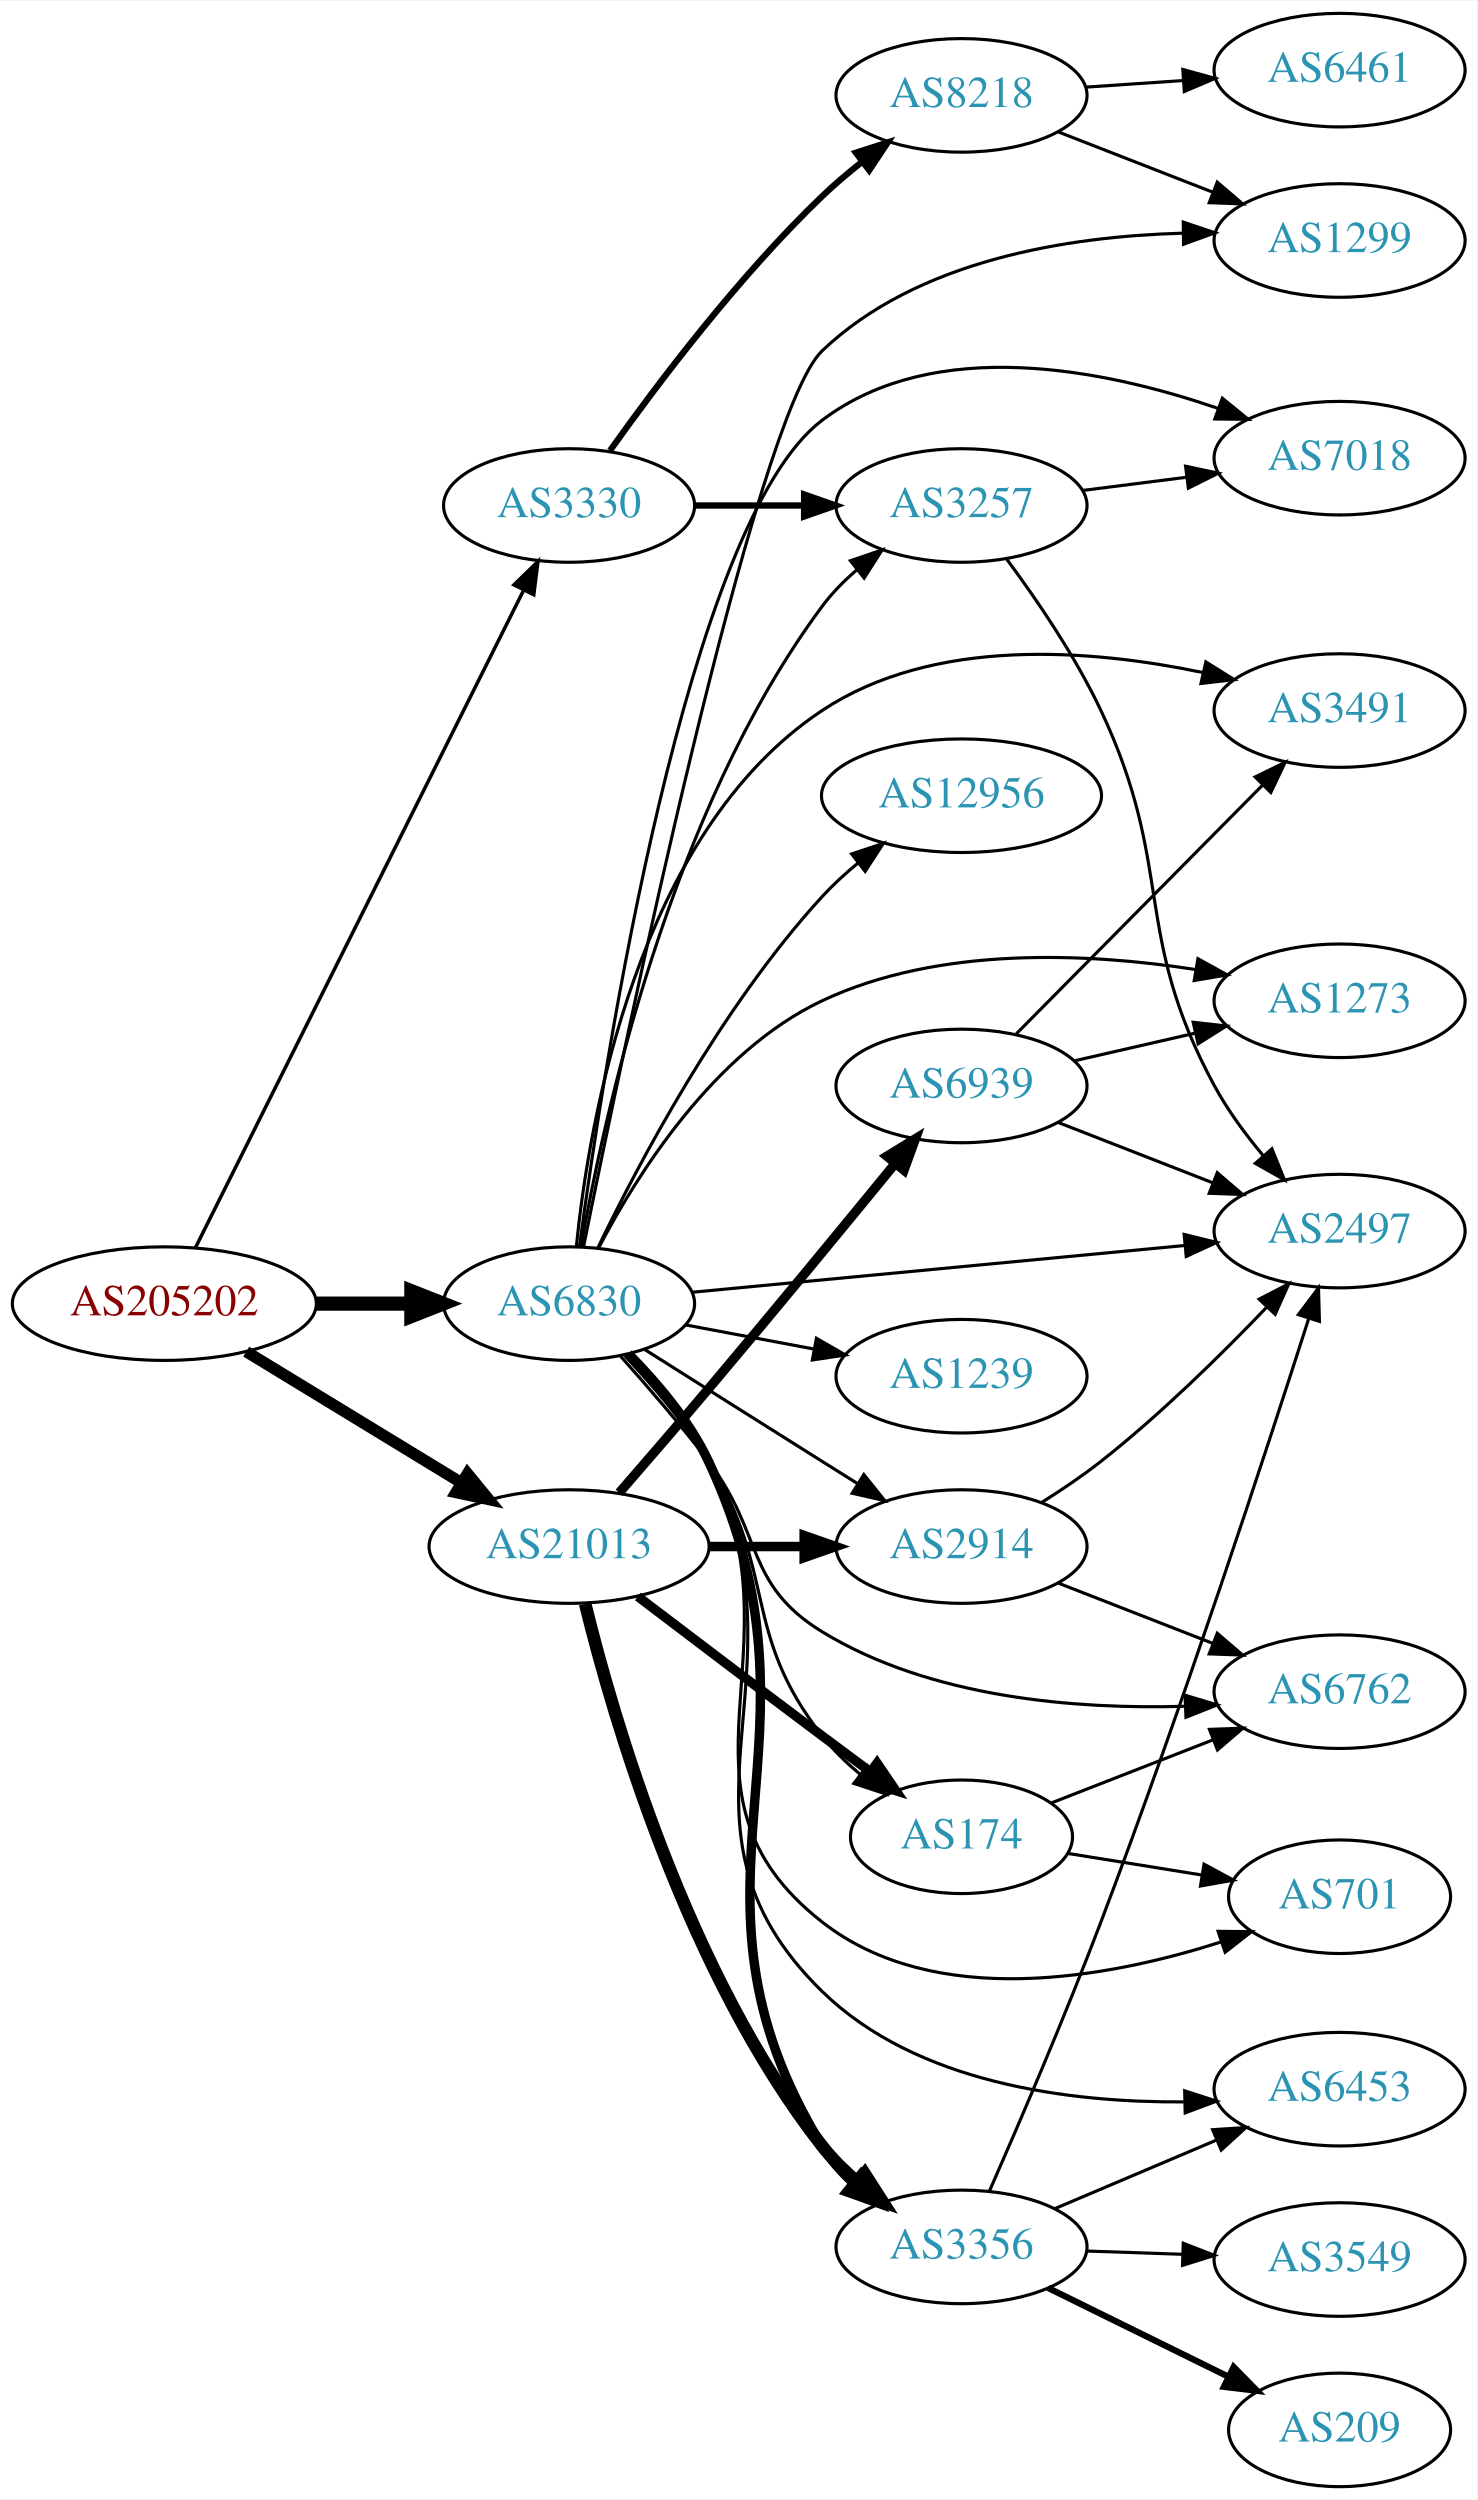
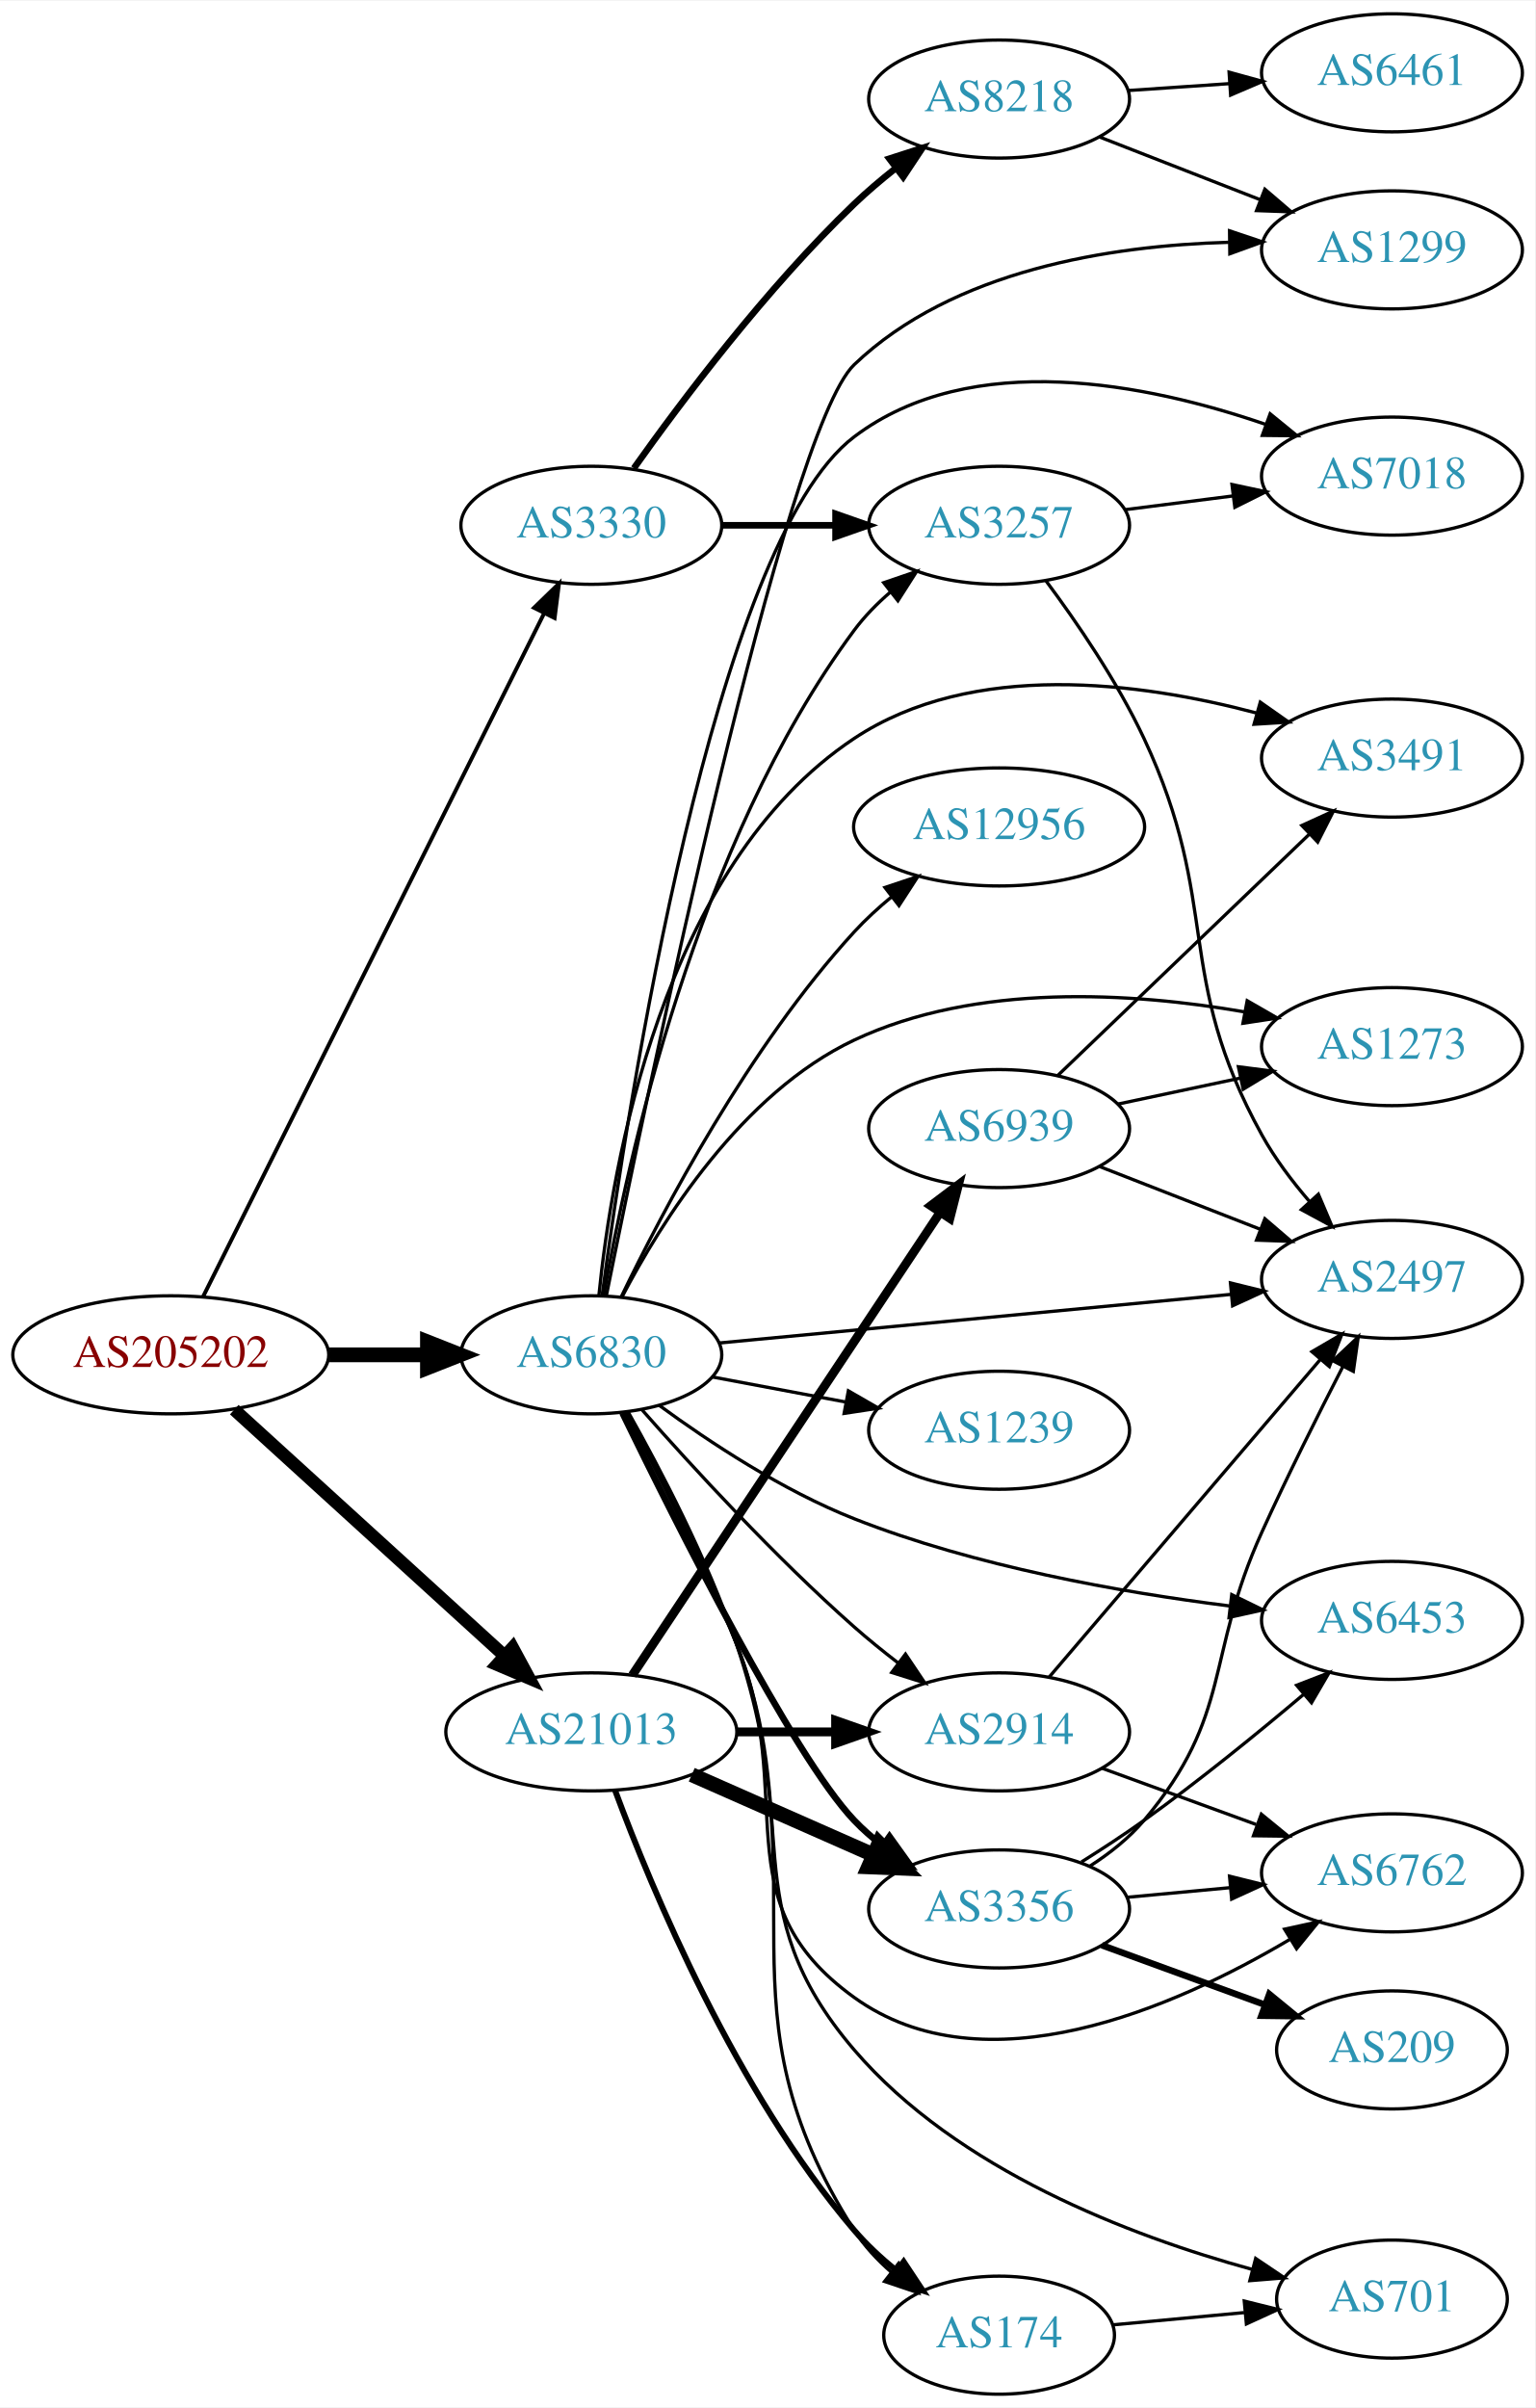
- <svg xmlns="http://www.w3.org/2000/svg" xmlns:xlink="http://www.w3.org/1999/xlink" width="468pt" height="792pt" viewBox="0.00 0.00 468.27 792.00">
-   <g id="graph0" class="graph" transform="scale(1 1) rotate(0) translate(4 788)">
-     <polygon fill="white" stroke="none" points="-4,4 -4,-788 464.269,-788 464.269,4 -4,4" />
+ <svg xmlns="http://www.w3.org/2000/svg" xmlns:xlink="http://www.w3.org/1999/xlink" width="468pt" height="734pt" viewBox="0.00 0.00 468.27 734.00">
+   <g id="graph0" class="graph" transform="scale(1 1) rotate(0) translate(4 730)">
+     <polygon fill="white" stroke="none" points="-4,4 -4,-730 464.269,-730 464.269,4 -4,4" />
    <g id="node1" class="node">
      <g id="a_node1">
        <a xlink:href="/asn/205202" xlink:title="AS205202 ~ Catalysts GmbH [AT]">
-           <ellipse fill="#ffffff" stroke="black" cx="48.096" cy="-375" rx="48.192" ry="18" />
-           <text text-anchor="middle" x="48.096" y="-371.3" font-family="Times,serif" font-size="14.00" fill="#880000">AS205202</text>
+           <ellipse fill="#ffffff" stroke="black" cx="48.096" cy="-317" rx="48.192" ry="18" />
+           <text text-anchor="middle" x="48.096" y="-313.3" font-family="Times,serif" font-size="14.00" fill="#880000">AS205202</text>
        </a>
      </g>
    </g>
    <g id="node2" class="node">
      <g id="a_node2">
        <a xlink:href="/asn/3330" xlink:title="AS3330 ~ Vienna, Austria [AT]">
-           <ellipse fill="#ffffff" stroke="black" cx="176.388" cy="-628" rx="39.794" ry="18" />
-           <text text-anchor="middle" x="176.388" y="-624.3" font-family="Times,serif" font-size="14.00" fill="#2c94b3">AS3330</text>
+           <ellipse fill="#ffffff" stroke="black" cx="176.388" cy="-570" rx="39.794" ry="18" />
+           <text text-anchor="middle" x="176.388" y="-566.3" font-family="Times,serif" font-size="14.00" fill="#2c94b3">AS3330</text>
        </a>
      </g>
    </g>
    <g id="edge1" class="edge">
-       <path fill="none" stroke="black" stroke-width="1.125" d="M57.976,-392.79C79.761,-436.431 135.953,-549.002 161.895,-600.971" />
-       <polygon fill="black" stroke="black" stroke-width="1.125" points="158.919,-602.845 166.517,-610.229 165.182,-599.719 158.919,-602.845" />
+       <path fill="none" stroke="black" stroke-width="1.2" d="M57.976,-334.79C79.761,-378.431 135.953,-491.002 161.895,-542.971" />
+       <polygon fill="black" stroke="black" stroke-width="1.2" points="158.919,-544.845 166.517,-552.229 165.182,-541.719 158.919,-544.845" />
    </g>
    <g id="node3" class="node">
      <g id="a_node3">
        <a xlink:href="/asn/6830" xlink:title="AS6830 ~ LGI-UPC [AT]">
-           <ellipse fill="#ffffff" stroke="black" cx="176.388" cy="-375" rx="39.794" ry="18" />
-           <text text-anchor="middle" x="176.388" y="-371.3" font-family="Times,serif" font-size="14.00" fill="#2c94b3">AS6830</text>
+           <ellipse fill="#ffffff" stroke="black" cx="176.388" cy="-317" rx="39.794" ry="18" />
+           <text text-anchor="middle" x="176.388" y="-313.3" font-family="Times,serif" font-size="14.00" fill="#2c94b3">AS6830</text>
        </a>
      </g>
    </g>
    <g id="edge2" class="edge">
-       <path fill="none" stroke="black" stroke-width="4.5" d="M96.481,-375C106.248,-375 116.551,-375 126.373,-375" />
-       <polygon fill="black" stroke="black" stroke-width="4.5" points="126.393,-378.938 136.393,-375 126.393,-371.063 126.393,-378.938" />
+       <path fill="none" stroke="black" stroke-width="4.5" d="M96.481,-317C106.248,-317 116.551,-317 126.373,-317" />
+       <polygon fill="black" stroke="black" stroke-width="4.5" points="126.393,-320.938 136.393,-317 126.393,-313.063 126.393,-320.938" />
    </g>
    <g id="node4" class="node">
      <g id="a_node4">
        <a xlink:href="/asn/21013" xlink:title="AS21013 ~ Wels, AT [AT]">
-           <ellipse fill="#ffffff" stroke="black" cx="176.388" cy="-298" rx="44.393" ry="18" />
-           <text text-anchor="middle" x="176.388" y="-294.3" font-family="Times,serif" font-size="14.00" fill="#2c94b3">AS21013</text>
+           <ellipse fill="#ffffff" stroke="black" cx="176.388" cy="-202" rx="44.393" ry="18" />
+           <text text-anchor="middle" x="176.388" y="-198.3" font-family="Times,serif" font-size="14.00" fill="#2c94b3">AS21013</text>
        </a>
      </g>
    </g>
    <g id="edge3" class="edge">
-       <path fill="none" stroke="black" stroke-width="3.656" d="M74.047,-359.787C93.546,-347.899 120.828,-331.265 142.173,-318.251" />
-       <polygon fill="black" stroke="black" stroke-width="3.656" points="144.202,-321.113 150.918,-312.919 140.558,-315.137 144.202,-321.113" />
+       <path fill="none" stroke="black" stroke-width="3.9" d="M67.46,-300.278C89.189,-280.492 125.494,-247.433 149.928,-225.183" />
+       <polygon fill="black" stroke="black" stroke-width="3.9" points="152.373,-227.691 157.41,-218.37 147.66,-222.515 152.373,-227.691" />
    </g>
    <g id="node5" class="node">
      <g id="a_node5">
        <a xlink:href="/asn/3257" xlink:title="AS3257 ~ GTT [DE]">
-           <ellipse fill="#ffffff" stroke="black" cx="300.78" cy="-628" rx="39.794" ry="18" />
-           <text text-anchor="middle" x="300.78" y="-624.3" font-family="Times,serif" font-size="14.00" fill="#2c94b3">AS3257</text>
+           <ellipse fill="#ffffff" stroke="black" cx="300.78" cy="-570" rx="39.794" ry="18" />
+           <text text-anchor="middle" x="300.78" y="-566.3" font-family="Times,serif" font-size="14.00" fill="#2c94b3">AS3257</text>
        </a>
      </g>
    </g>
    <g id="edge4" class="edge">
-       <path fill="none" stroke="black" stroke-width="2" d="M216.113,-628C227.052,-628 239.102,-628 250.568,-628" />
-       <polygon fill="black" stroke="black" stroke-width="2" points="250.886,-631.5 260.886,-628 250.886,-624.5 250.886,-631.5" />
+       <path fill="none" stroke="black" stroke-width="2" d="M216.113,-570C227.052,-570 239.102,-570 250.568,-570" />
+       <polygon fill="black" stroke="black" stroke-width="2" points="250.886,-573.5 260.886,-570 250.886,-566.5 250.886,-573.5" />
    </g>
    <g id="node6" class="node">
      <g id="a_node6">
        <a xlink:href="/asn/8218" xlink:title="AS8218 ~ legacy Neotelecoms [FR]">
-           <ellipse fill="#ffffff" stroke="black" cx="300.78" cy="-758" rx="39.794" ry="18" />
-           <text text-anchor="middle" x="300.78" y="-754.3" font-family="Times,serif" font-size="14.00" fill="#2c94b3">AS8218</text>
+           <ellipse fill="#ffffff" stroke="black" cx="300.78" cy="-700" rx="39.794" ry="18" />
+           <text text-anchor="middle" x="300.78" y="-696.3" font-family="Times,serif" font-size="14.00" fill="#2c94b3">AS8218</text>
        </a>
      </g>
    </g>
    <g id="edge5" class="edge">
-       <path fill="none" stroke="black" stroke-width="2" d="M189.365,-645.397C203.932,-665.901 229.899,-700.415 256.584,-726 260.443,-729.7 264.737,-733.346 269.079,-736.777" />
-       <polygon fill="black" stroke="black" stroke-width="2" points="267.301,-739.821 277.386,-743.069 271.528,-734.241 267.301,-739.821" />
-     </g>
-     <g id="edge14" class="edge">
-       <path fill="none" stroke="black" d="M180.175,-393.003C187.092,-432.969 208.113,-530.716 256.584,-596 259.703,-600.201 263.527,-604.097 267.599,-607.619" />
-       <polygon fill="black" stroke="black" points="265.587,-610.489 275.612,-613.916 269.911,-604.985 265.587,-610.489" />
+       <path fill="none" stroke="black" stroke-width="2" d="M189.365,-587.397C203.932,-607.901 229.899,-642.415 256.584,-668 260.443,-671.7 264.737,-675.346 269.079,-678.777" />
+       <polygon fill="black" stroke="black" stroke-width="2" points="267.301,-681.821 277.386,-685.069 271.528,-676.241 267.301,-681.821" />
+     </g>
+     <g id="edge19" class="edge">
+       <path fill="none" stroke="black" d="M180.175,-335.003C187.092,-374.969 208.113,-472.716 256.584,-538 259.703,-542.201 263.527,-546.097 267.599,-549.619" />
+       <polygon fill="black" stroke="black" points="265.587,-552.489 275.612,-555.916 269.911,-546.985 265.587,-552.489" />
    </g>
    <g id="node7" class="node">
      <g id="a_node7">
-         <a xlink:href="/asn/2497" xlink:title="AS2497 ~ Internet Initiative Japan Inc. [JP]">
-           <ellipse fill="#ffffff" stroke="black" cx="420.622" cy="-398" rx="39.794" ry="18" />
-           <text text-anchor="middle" x="420.622" y="-394.3" font-family="Times,serif" font-size="14.00" fill="#2c94b3">AS2497</text>
-         </a>
-       </g>
-     </g>
-     <g id="edge23" class="edge">
-       <path fill="none" stroke="black" d="M215.237,-378.594C257.421,-382.599 325.725,-389.085 371.63,-393.443" />
-       <polygon fill="black" stroke="black" points="371.354,-396.933 381.64,-394.394 372.016,-389.964 371.354,-396.933" />
+         <a xlink:href="/asn/7018" xlink:title="AS7018 ~ AT&amp;T Services, Inc. [US]">
+           <ellipse fill="#ffffff" stroke="black" cx="420.622" cy="-585" rx="39.794" ry="18" />
+           <text text-anchor="middle" x="420.622" y="-581.3" font-family="Times,serif" font-size="14.00" fill="#2c94b3">AS7018</text>
+         </a>
+       </g>
+     </g>
+     <g id="edge20" class="edge">
+       <path fill="none" stroke="black" d="M179.708,-335.298C187.343,-392.259 213.674,-564.544 256.584,-597 292.378,-624.075 346.161,-613.122 382.051,-600.791" />
+       <polygon fill="black" stroke="black" points="383.46,-604.004 391.67,-597.307 381.076,-597.422 383.46,-604.004" />
    </g>
    <g id="node8" class="node">
      <g id="a_node8">
-         <a xlink:href="/asn/7018" xlink:title="AS7018 ~ AT&amp;T Services, Inc. [US]">
-           <ellipse fill="#ffffff" stroke="black" cx="420.622" cy="-643" rx="39.794" ry="18" />
-           <text text-anchor="middle" x="420.622" y="-639.3" font-family="Times,serif" font-size="14.00" fill="#2c94b3">AS7018</text>
-         </a>
-       </g>
-     </g>
-     <g id="edge16" class="edge">
-       <path fill="none" stroke="black" d="M179.708,-393.298C187.343,-450.259 213.674,-622.544 256.584,-655 292.378,-682.075 346.161,-671.122 382.051,-658.791" />
-       <polygon fill="black" stroke="black" points="383.46,-662.004 391.67,-655.307 381.076,-655.422 383.46,-662.004" />
+         <a xlink:href="/asn/2497" xlink:title="AS2497 ~ Internet Initiative Japan Inc. [JP]">
+           <ellipse fill="#ffffff" stroke="black" cx="420.622" cy="-340" rx="39.794" ry="18" />
+           <text text-anchor="middle" x="420.622" y="-336.3" font-family="Times,serif" font-size="14.00" fill="#2c94b3">AS2497</text>
+         </a>
+       </g>
+     </g>
+     <g id="edge22" class="edge">
+       <path fill="none" stroke="black" d="M215.237,-320.594C257.421,-324.599 325.725,-331.085 371.63,-335.443" />
+       <polygon fill="black" stroke="black" points="371.354,-338.933 381.64,-336.394 372.016,-331.964 371.354,-338.933" />
    </g>
    <g id="node10" class="node">
      <g id="a_node10">
        <a xlink:href="/asn/1299" xlink:title="AS1299 ~ Telia Carrier [EU]">
-           <ellipse fill="#ffffff" stroke="black" cx="420.622" cy="-712" rx="39.794" ry="18" />
-           <text text-anchor="middle" x="420.622" y="-708.3" font-family="Times,serif" font-size="14.00" fill="#2c94b3">AS1299</text>
-         </a>
-       </g>
-     </g>
-     <g id="edge19" class="edge">
-       <path fill="none" stroke="black" d="M180.947,-392.903C193.397,-454.749 235.377,-656.727 256.584,-677 286.772,-705.859 334.71,-713.308 370.807,-714.311" />
-       <polygon fill="black" stroke="black" points="371.081,-717.815 381.122,-714.435 371.164,-710.815 371.081,-717.815" />
+           <ellipse fill="#ffffff" stroke="black" cx="420.622" cy="-654" rx="39.794" ry="18" />
+           <text text-anchor="middle" x="420.622" y="-650.3" font-family="Times,serif" font-size="14.00" fill="#2c94b3">AS1299</text>
+         </a>
+       </g>
+     </g>
+     <g id="edge17" class="edge">
+       <path fill="none" stroke="black" d="M180.947,-334.903C193.397,-396.749 235.377,-598.727 256.584,-619 286.772,-647.859 334.71,-655.308 370.807,-656.311" />
+       <polygon fill="black" stroke="black" points="371.081,-659.815 381.122,-656.435 371.164,-652.815 371.081,-659.815" />
    </g>
    <g id="node11" class="node">
      <g id="a_node11">
-         <a xlink:href="/asn/3356" xlink:title="AS3356 ~ Level 3 Parent, LLC [US]">
-           <ellipse fill="#ffffff" stroke="black" cx="300.78" cy="-76" rx="39.794" ry="18" />
-           <text text-anchor="middle" x="300.78" y="-72.3" font-family="Times,serif" font-size="14.00" fill="#2c94b3">AS3356</text>
+         <a xlink:href="/asn/2914" xlink:title="AS2914 ~ NTT America, Inc. [US]">
+           <ellipse fill="#ffffff" stroke="black" cx="300.78" cy="-202" rx="39.794" ry="18" />
+           <text text-anchor="middle" x="300.78" y="-198.3" font-family="Times,serif" font-size="14.00" fill="#2c94b3">AS2914</text>
        </a>
      </g>
    </g>
    <g id="edge10" class="edge">
-       <path fill="none" stroke="black" stroke-width="3" d="M195.181,-359.101C204.221,-350.012 214.545,-337.879 220.584,-325 262.088,-236.485 205.584,-191.406 256.584,-108 259.185,-103.745 262.583,-99.872 266.331,-96.407" />
-       <polygon fill="black" stroke="black" stroke-width="3" points="268.817,-98.897 274.374,-89.876 264.404,-93.463 268.817,-98.897" />
+       <path fill="none" stroke="black" d="M191.795,-300.283C207.106,-282.919 232.395,-255.353 256.584,-234 260.782,-230.294 265.385,-226.567 269.972,-223.033" />
+       <polygon fill="black" stroke="black" points="272.219,-225.724 278.122,-216.926 268.021,-220.122 272.219,-225.724" />
    </g>
    <g id="node12" class="node">
      <g id="a_node12">
-         <a xlink:href="/asn/6453" xlink:title="AS6453 ~ TATA COMMUNICATIONS (AMERICA) INC [US]">
-           <ellipse fill="#ffffff" stroke="black" cx="420.622" cy="-126" rx="39.794" ry="18" />
-           <text text-anchor="middle" x="420.622" y="-122.3" font-family="Times,serif" font-size="14.00" fill="#2c94b3">AS6453</text>
+         <a xlink:href="/asn/3356" xlink:title="AS3356 ~ Level 3 Parent, LLC [US]">
+           <ellipse fill="#ffffff" stroke="black" cx="300.78" cy="-148" rx="39.794" ry="18" />
+           <text text-anchor="middle" x="300.78" y="-144.3" font-family="Times,serif" font-size="14.00" fill="#2c94b3">AS3356</text>
        </a>
      </g>
    </g>
    <g id="edge11" class="edge">
-       <path fill="none" stroke="black" d="M194.942,-358.986C203.913,-349.863 214.246,-337.734 220.584,-325 254.608,-256.637 201.965,-210.366 256.584,-157 286.501,-127.769 334.916,-121.721 371.229,-121.964" />
-       <polygon fill="black" stroke="black" points="371.521,-125.471 381.6,-122.203 371.683,-118.473 371.521,-125.471" />
+       <path fill="none" stroke="black" stroke-width="2" d="M185.878,-299.279C202.146,-265.79 237.76,-194.787 256.584,-175 259.174,-172.277 262.095,-169.714 265.165,-167.332" />
+       <polygon fill="black" stroke="black" stroke-width="2" points="267.344,-170.08 273.517,-161.469 263.321,-164.351 267.344,-170.08" />
    </g>
    <g id="node13" class="node">
      <g id="a_node13">
-         <a xlink:href="/asn/1273" xlink:title="AS1273 ~ Vodafone Group PLC [EU]">
-           <ellipse fill="#ffffff" stroke="black" cx="420.622" cy="-471" rx="39.794" ry="18" />
-           <text text-anchor="middle" x="420.622" y="-467.3" font-family="Times,serif" font-size="14.00" fill="#2c94b3">AS1273</text>
+         <a xlink:href="/asn/6762" xlink:title="AS6762 ~ TELECOM ITALIA SPARKLE S.p.A. [IT]">
+           <ellipse fill="#ffffff" stroke="black" cx="420.622" cy="-159" rx="39.794" ry="18" />
+           <text text-anchor="middle" x="420.622" y="-155.3" font-family="Times,serif" font-size="14.00" fill="#2c94b3">AS6762</text>
        </a>
      </g>
    </g>
    <g id="edge12" class="edge">
-       <path fill="none" stroke="black" d="M185.679,-392.515C197.653,-415.491 222.187,-454.785 256.584,-471 293.592,-488.446 340.787,-486.191 374.866,-480.92" />
-       <polygon fill="black" stroke="black" points="375.72,-484.326 384.996,-479.206 374.552,-477.424 375.72,-484.326" />
+       <path fill="none" stroke="black" d="M186.872,-299.456C196.142,-281.921 210.32,-254.038 220.584,-229 239.774,-182.184 215.538,-150.584 256.584,-121 296.3,-92.374 354.339,-117.872 389.393,-138.661" />
+       <polygon fill="black" stroke="black" points="387.858,-141.826 398.21,-144.08 391.523,-135.862 387.858,-141.826" />
    </g>
    <g id="node14" class="node">
      <g id="a_node14">
-         <a xlink:href="/asn/1239" xlink:title="AS1239 ~ Sprint [US]">
-           <ellipse fill="#ffffff" stroke="black" cx="300.78" cy="-352" rx="39.794" ry="18" />
-           <text text-anchor="middle" x="300.78" y="-348.3" font-family="Times,serif" font-size="14.00" fill="#2c94b3">AS1239</text>
+         <a xlink:href="/asn/6453" xlink:title="AS6453 ~ TATA COMMUNICATIONS (AMERICA) INC [US]">
+           <ellipse fill="#ffffff" stroke="black" cx="420.622" cy="-236" rx="39.794" ry="18" />
+           <text text-anchor="middle" x="420.622" y="-232.3" font-family="Times,serif" font-size="14.00" fill="#2c94b3">AS6453</text>
        </a>
      </g>
    </g>
    <g id="edge13" class="edge">
-       <path fill="none" stroke="black" d="M213.447,-368.224C226.146,-365.837 240.593,-363.122 253.987,-360.605" />
-       <polygon fill="black" stroke="black" points="254.796,-364.015 263.978,-358.728 253.503,-357.135 254.796,-364.015" />
+       <path fill="none" stroke="black" d="M197.091,-301.594C212.465,-290.334 234.8,-275.588 256.584,-267 293.469,-252.459 337.808,-244.593 370.931,-240.428" />
+       <polygon fill="black" stroke="black" points="371.749,-243.856 381.267,-239.202 370.924,-236.904 371.749,-243.856" />
    </g>
    <g id="node15" class="node">
      <g id="a_node15">
-         <a xlink:href="/asn/6762" xlink:title="AS6762 ~ TELECOM ITALIA SPARKLE S.p.A. [IT]">
-           <ellipse fill="#ffffff" stroke="black" cx="420.622" cy="-252" rx="39.794" ry="18" />
-           <text text-anchor="middle" x="420.622" y="-248.3" font-family="Times,serif" font-size="14.00" fill="#2c94b3">AS6762</text>
-         </a>
-       </g>
-     </g>
-     <g id="edge15" class="edge">
-       <path fill="none" stroke="black" d="M192.722,-358.314C201.232,-348.796 211.833,-336.504 220.584,-325 238.046,-302.042 231.984,-286.062 256.584,-271 290.942,-249.963 337.075,-246.366 371.499,-247.364" />
-       <polygon fill="black" stroke="black" points="371.639,-250.873 381.78,-247.806 371.94,-243.879 371.639,-250.873" />
+         <a xlink:href="/asn/12956" xlink:title="AS12956 ~ TELXIUS [ES]">
+           <ellipse fill="#ffffff" stroke="black" cx="300.78" cy="-478" rx="44.393" ry="18" />
+           <text text-anchor="middle" x="300.78" y="-474.3" font-family="Times,serif" font-size="14.00" fill="#2c94b3">AS12956</text>
+         </a>
+       </g>
+     </g>
+     <g id="edge14" class="edge">
+       <path fill="none" stroke="black" d="M185.521,-334.7C198.162,-360.968 224.444,-410.935 256.584,-446 260.042,-449.773 264.001,-453.399 268.088,-456.766" />
+       <polygon fill="black" stroke="black" points="265.956,-459.541 276.006,-462.895 270.24,-454.006 265.956,-459.541" />
    </g>
    <g id="node16" class="node">
      <g id="a_node16">
-         <a xlink:href="/asn/701" xlink:title="AS701 ~ UUNET [US]">
-           <ellipse fill="#ffffff" stroke="black" cx="420.622" cy="-187" rx="35.194" ry="18" />
-           <text text-anchor="middle" x="420.622" y="-183.3" font-family="Times,serif" font-size="14.00" fill="#2c94b3">AS701</text>
-         </a>
-       </g>
-     </g>
-     <g id="edge17" class="edge">
-       <path fill="none" stroke="black" d="M194.787,-358.907C203.712,-349.762 214.051,-337.636 220.584,-325 251.276,-265.632 203.972,-220.214 256.584,-179 292.269,-151.045 347.015,-161.148 383.068,-172.664" />
-       <polygon fill="black" stroke="black" points="382.116,-176.036 392.71,-175.919 384.355,-169.404 382.116,-176.036" />
+         <a xlink:href="/asn/1273" xlink:title="AS1273 ~ Vodafone Group PLC [EU]">
+           <ellipse fill="#ffffff" stroke="black" cx="420.622" cy="-411" rx="39.794" ry="18" />
+           <text text-anchor="middle" x="420.622" y="-407.3" font-family="Times,serif" font-size="14.00" fill="#2c94b3">AS1273</text>
+         </a>
+       </g>
+     </g>
+     <g id="edge15" class="edge">
+       <path fill="none" stroke="black" d="M185.679,-334.515C197.653,-357.491 222.187,-396.785 256.584,-413 293.827,-430.557 341.382,-427.517 375.507,-421.618" />
+       <polygon fill="black" stroke="black" points="376.458,-425.001 385.64,-419.715 375.166,-418.121 376.458,-425.001" />
    </g>
    <g id="node17" class="node">
      <g id="a_node17">
        <a xlink:href="/asn/3491" xlink:title="AS3491 ~ PCCW Global, Inc. [US]">
-           <ellipse fill="#ffffff" stroke="black" cx="420.622" cy="-563" rx="39.794" ry="18" />
-           <text text-anchor="middle" x="420.622" y="-559.3" font-family="Times,serif" font-size="14.00" fill="#2c94b3">AS3491</text>
-         </a>
-       </g>
-     </g>
-     <g id="edge18" class="edge">
-       <path fill="none" stroke="black" d="M178.685,-393.013C182.58,-432.04 197.865,-524.02 256.584,-563 291.998,-586.51 341.969,-582.437 377.23,-575.052" />
-       <polygon fill="black" stroke="black" points="378.234,-578.414 387.215,-572.792 376.689,-571.586 378.234,-578.414" />
+           <ellipse fill="#ffffff" stroke="black" cx="420.622" cy="-499" rx="39.794" ry="18" />
+           <text text-anchor="middle" x="420.622" y="-495.3" font-family="Times,serif" font-size="14.00" fill="#2c94b3">AS3491</text>
+         </a>
+       </g>
+     </g>
+     <g id="edge16" class="edge">
+       <path fill="none" stroke="black" d="M178.685,-335.013C182.58,-374.04 197.865,-466.02 256.584,-505 292.666,-528.954 343.81,-522.152 379.151,-512.79" />
+       <polygon fill="black" stroke="black" points="380.455,-516.058 389.125,-509.969 378.55,-509.322 380.455,-516.058" />
    </g>
    <g id="node18" class="node">
      <g id="a_node18">
        <a xlink:href="/asn/174" xlink:title="AS174 ~ Cogent Communications [US]">
-           <ellipse fill="#ffffff" stroke="black" cx="300.78" cy="-206" rx="35.194" ry="18" />
-           <text text-anchor="middle" x="300.78" y="-202.3" font-family="Times,serif" font-size="14.00" fill="#2c94b3">AS174</text>
-         </a>
-       </g>
-     </g>
-     <g id="edge20" class="edge">
-       <path fill="none" stroke="black" d="M194.044,-358.486C202.751,-349.218 213.119,-337.109 220.584,-325 242.543,-289.378 230.835,-270.987 256.584,-238 260.029,-233.586 264.232,-229.483 268.649,-225.788" />
-       <polygon fill="black" stroke="black" points="270.911,-228.464 276.712,-219.598 266.648,-222.912 270.911,-228.464" />
+           <ellipse fill="#ffffff" stroke="black" cx="300.78" cy="-18" rx="35.194" ry="18" />
+           <text text-anchor="middle" x="300.78" y="-14.3" font-family="Times,serif" font-size="14.00" fill="#2c94b3">AS174</text>
+         </a>
+       </g>
+     </g>
+     <g id="edge18" class="edge">
+       <path fill="none" stroke="black" d="M187.545,-299.708C197.326,-282.364 211.882,-254.623 220.584,-229 246.679,-152.162 213.078,-118.501 256.584,-50 259.586,-45.273 263.554,-41.004 267.869,-37.238" />
+       <polygon fill="black" stroke="black" points="270.132,-39.912 275.88,-31.012 265.837,-34.385 270.132,-39.912" />
    </g>
    <g id="node19" class="node">
      <g id="a_node19">
-         <a xlink:href="/asn/2914" xlink:title="AS2914 ~ NTT America, Inc. [US]">
-           <ellipse fill="#ffffff" stroke="black" cx="300.78" cy="-298" rx="39.794" ry="18" />
-           <text text-anchor="middle" x="300.78" y="-294.3" font-family="Times,serif" font-size="14.00" fill="#2c94b3">AS2914</text>
+         <a xlink:href="/asn/1239" xlink:title="AS1239 ~ Sprint [US]">
+           <ellipse fill="#ffffff" stroke="black" cx="300.78" cy="-294" rx="39.794" ry="18" />
+           <text text-anchor="middle" x="300.78" y="-290.3" font-family="Times,serif" font-size="14.00" fill="#2c94b3">AS1239</text>
        </a>
      </g>
    </g>
    <g id="edge21" class="edge">
-       <path fill="none" stroke="black" d="M200.244,-360.532C216.054,-350.533 237.583,-336.936 256.584,-325 260.206,-322.724 264.002,-320.344 267.777,-317.981" />
-       <polygon fill="black" stroke="black" points="269.831,-320.824 276.453,-312.554 266.119,-314.89 269.831,-320.824" />
+       <path fill="none" stroke="black" d="M213.447,-310.224C226.146,-307.837 240.593,-305.122 253.987,-302.605" />
+       <polygon fill="black" stroke="black" points="254.796,-306.015 263.978,-300.728 253.503,-299.135 254.796,-306.015" />
    </g>
    <g id="node20" class="node">
      <g id="a_node20">
-         <a xlink:href="/asn/12956" xlink:title="AS12956 ~ TELXIUS [ES]">
-           <ellipse fill="#ffffff" stroke="black" cx="300.78" cy="-536" rx="44.393" ry="18" />
-           <text text-anchor="middle" x="300.78" y="-532.3" font-family="Times,serif" font-size="14.00" fill="#2c94b3">AS12956</text>
-         </a>
-       </g>
-     </g>
-     <g id="edge22" class="edge">
-       <path fill="none" stroke="black" d="M185.521,-392.7C198.162,-418.968 224.444,-468.935 256.584,-504 260.042,-507.773 264.001,-511.399 268.088,-514.766" />
-       <polygon fill="black" stroke="black" points="265.956,-517.541 276.006,-520.895 270.24,-512.006 265.956,-517.541" />
+         <a xlink:href="/asn/701" xlink:title="AS701 ~ UUNET [US]">
+           <ellipse fill="#ffffff" stroke="black" cx="420.622" cy="-29" rx="35.194" ry="18" />
+           <text text-anchor="middle" x="420.622" y="-25.3" font-family="Times,serif" font-size="14.00" fill="#2c94b3">AS701</text>
+         </a>
+       </g>
+     </g>
+     <g id="edge23" class="edge">
+       <path fill="none" stroke="black" d="M187.084,-299.541C196.516,-282.07 210.812,-254.235 220.584,-229 241.305,-175.485 219.239,-148.573 256.584,-105 287.977,-68.37 340.849,-48.274 377.848,-38.095" />
+       <polygon fill="black" stroke="black" points="379.043,-41.4 387.831,-35.482 377.271,-34.628 379.043,-41.4" />
    </g>
    <g id="edge28" class="edge">
-       <path fill="none" stroke="black" stroke-width="4" d="M181.486,-279.849C190.285,-243.976 213.744,-162.737 256.584,-108 259.808,-103.88 263.692,-100.029 267.792,-96.528" />
-       <polygon fill="black" stroke="black" stroke-width="4" points="270.104,-99.164 275.826,-90.247 265.792,-93.649 270.104,-99.164" />
+       <path fill="none" stroke="black" stroke-width="2.7" d="M220.883,-202C230.572,-202 240.909,-202 250.802,-202" />
+       <polygon fill="black" stroke="black" stroke-width="2.7" points="250.904,-205.5 260.904,-202 250.904,-198.5 250.904,-205.5" />
+     </g>
+     <g id="edge30" class="edge">
+       <path fill="none" stroke="black" stroke-width="4.5" d="M207.015,-188.928C223.61,-181.607 244.469,-172.403 262.203,-164.579" />
+       <polygon fill="black" stroke="black" stroke-width="4.5" points="264.126,-168.034 271.686,-160.395 260.948,-160.829 264.126,-168.034" />
    </g>
    <g id="edge31" class="edge">
-       <path fill="none" stroke="black" stroke-width="3" d="M198.184,-282.148C214.131,-270.016 236.704,-252.893 256.584,-238 261.464,-234.343 266.668,-230.469 271.711,-226.725" />
-       <polygon fill="black" stroke="black" stroke-width="3" points="274.012,-229.377 279.963,-220.611 269.844,-223.753 274.012,-229.377" />
-     </g>
-     <g id="edge30" class="edge">
-       <path fill="none" stroke="black" stroke-width="3" d="M220.883,-298C230.572,-298 240.909,-298 250.802,-298" />
-       <polygon fill="black" stroke="black" stroke-width="3" points="250.904,-301.5 260.904,-298 250.904,-294.5 250.904,-301.5" />
-     </g>
-     <g id="node23" class="node">
-       <g id="a_node23">
+       <path fill="none" stroke="black" stroke-width="1.8" d="M183.671,-184.048C194.847,-153.915 220.45,-92.315 256.584,-50 260.296,-45.653 264.704,-41.554 269.264,-37.834" />
+       <polygon fill="black" stroke="black" stroke-width="1.8" points="271.664,-40.406 277.515,-31.574 267.433,-34.829 271.664,-40.406" />
+     </g>
+     <g id="node22" class="node">
+       <g id="a_node22">
        <a xlink:href="/asn/6939" xlink:title="AS6939 ~ Hurricane Electric LLC [US]">
-           <ellipse fill="#ffffff" stroke="black" cx="300.78" cy="-444" rx="39.794" ry="18" />
-           <text text-anchor="middle" x="300.78" y="-440.3" font-family="Times,serif" font-size="14.00" fill="#2c94b3">AS6939</text>
+           <ellipse fill="#ffffff" stroke="black" cx="300.78" cy="-386" rx="39.794" ry="18" />
+           <text text-anchor="middle" x="300.78" y="-382.3" font-family="Times,serif" font-size="14.00" fill="#2c94b3">AS6939</text>
        </a>
      </g>
    </g>
    <g id="edge29" class="edge">
-       <path fill="none" stroke="black" stroke-width="3" d="M192.278,-315.042C200.65,-324.671 211.259,-336.956 220.584,-348 240.95,-372.124 263.87,-399.986 279.792,-419.459" />
-       <polygon fill="black" stroke="black" stroke-width="3" points="277.123,-421.724 286.159,-427.256 282.544,-417.296 277.123,-421.724" />
+       <path fill="none" stroke="black" stroke-width="2.7" d="M188.902,-219.31C210.553,-251.859 257.422,-322.322 282.737,-360.378" />
+       <polygon fill="black" stroke="black" stroke-width="2.7" points="279.932,-362.482 288.385,-368.87 285.761,-358.605 279.932,-362.482" />
    </g>
    <g id="edge6" class="edge">
-       <path fill="none" stroke="black" d="M314.972,-611.166C324.384,-598.502 336.778,-580.406 344.976,-563 368.519,-513.011 354.666,-492.591 380.976,-444 385.188,-436.221 390.851,-428.547 396.541,-421.763" />
-       <polygon fill="black" stroke="black" points="399.17,-424.074 403.148,-414.254 393.914,-419.45 399.17,-424.074" />
+       <path fill="none" stroke="black" d="M339.066,-574.746C349.598,-576.087 361.2,-577.564 372.24,-578.969" />
+       <polygon fill="black" stroke="black" points="371.812,-582.442 382.174,-580.233 372.696,-575.499 371.812,-582.442" />
    </g>
    <g id="edge7" class="edge">
-       <path fill="none" stroke="black" d="M339.066,-632.746C349.598,-634.087 361.2,-635.564 372.24,-636.969" />
-       <polygon fill="black" stroke="black" points="371.812,-640.442 382.174,-638.233 372.696,-633.499 371.812,-640.442" />
+       <path fill="none" stroke="black" d="M314.995,-553.177C324.42,-540.518 336.818,-522.425 344.976,-505 368.765,-454.186 353.833,-433.105 380.976,-384 384.918,-376.868 390.181,-369.888 395.55,-363.665" />
+       <polygon fill="black" stroke="black" points="398.173,-365.983 402.317,-356.232 392.997,-361.27 398.173,-365.983" />
    </g>
    <g id="node9" class="node">
      <g id="a_node9">
        <a xlink:href="/asn/6461" xlink:title="AS6461 ~ Zayo Bandwidth [US]">
-           <ellipse fill="#ffffff" stroke="black" cx="420.622" cy="-766" rx="39.794" ry="18" />
-           <text text-anchor="middle" x="420.622" y="-762.3" font-family="Times,serif" font-size="14.00" fill="#2c94b3">AS6461</text>
+           <ellipse fill="#ffffff" stroke="black" cx="420.622" cy="-708" rx="39.794" ry="18" />
+           <text text-anchor="middle" x="420.622" y="-704.3" font-family="Times,serif" font-size="14.00" fill="#2c94b3">AS6461</text>
        </a>
      </g>
    </g>
    <g id="edge8" class="edge">
-       <path fill="none" stroke="black" d="M340.04,-760.597C349.919,-761.268 360.686,-761.999 371.015,-762.7" />
-       <polygon fill="black" stroke="black" points="370.937,-766.203 381.151,-763.388 371.411,-759.219 370.937,-766.203" />
+       <path fill="none" stroke="black" d="M340.04,-702.597C349.919,-703.268 360.686,-703.999 371.015,-704.7" />
+       <polygon fill="black" stroke="black" points="370.937,-708.203 381.151,-705.388 371.411,-701.219 370.937,-708.203" />
    </g>
    <g id="edge9" class="edge">
-       <path fill="none" stroke="black" d="M331.516,-746.392C346.31,-740.618 364.387,-733.561 380.309,-727.346" />
-       <polygon fill="black" stroke="black" points="381.852,-730.501 389.895,-723.604 379.307,-723.98 381.852,-730.501" />
+       <path fill="none" stroke="black" d="M331.516,-688.392C346.31,-682.618 364.387,-675.561 380.309,-669.346" />
+       <polygon fill="black" stroke="black" points="381.852,-672.501 389.895,-665.604 379.307,-665.98 381.852,-672.501" />
+     </g>
+     <g id="edge33" class="edge">
+       <path fill="none" stroke="black" d="M315.994,-218.646C336.609,-242.787 374.936,-287.67 398.758,-315.567" />
+       <polygon fill="black" stroke="black" points="396.202,-317.963 405.357,-323.295 401.525,-313.417 396.202,-317.963" />
+     </g>
+     <g id="edge32" class="edge">
+       <path fill="none" stroke="black" d="M332.127,-190.926C346.448,-185.701 363.741,-179.391 379.158,-173.765" />
+       <polygon fill="black" stroke="black" points="380.774,-176.901 388.968,-170.185 378.374,-170.325 380.774,-176.901" />
    </g>
    <g id="edge27" class="edge">
-       <path fill="none" stroke="black" d="M309.645,-93.714C318.603,-114.118 333.483,-148.725 344.976,-179 370.8,-247.029 397.454,-328.438 410.832,-370.228" />
-       <polygon fill="black" stroke="black" points="407.565,-371.504 413.939,-379.967 414.234,-369.376 407.565,-371.504" />
+       <path fill="none" stroke="black" d="M328.492,-161.066C334.489,-164.924 340.417,-169.59 344.976,-175 372.206,-207.314 363.485,-224.532 380.976,-263 388.695,-279.977 398.063,-298.683 405.642,-313.406" />
+       <polygon fill="black" stroke="black" points="402.62,-315.181 410.329,-322.448 408.834,-311.959 402.62,-315.181" />
    </g>
    <g id="edge26" class="edge">
-       <path fill="none" stroke="black" d="M330.306,-88.104C345.68,-94.627 364.856,-102.763 381.495,-109.823" />
-       <polygon fill="black" stroke="black" points="380.377,-113.151 390.95,-113.835 383.112,-106.707 380.377,-113.151" />
+       <path fill="none" stroke="black" d="M339.714,-151.541C349.706,-152.474 360.624,-153.493 371.09,-154.47" />
+       <polygon fill="black" stroke="black" points="371.072,-157.983 381.355,-155.428 371.723,-151.014 371.072,-157.983" />
+     </g>
+     <g id="edge25" class="edge">
+       <path fill="none" stroke="black" d="M325.899,-162.326C332.212,-166.278 338.938,-170.672 344.976,-175 361.691,-186.981 379.559,-201.515 393.621,-213.391" />
+       <polygon fill="black" stroke="black" points="391.541,-216.217 401.424,-220.036 396.08,-210.887 391.541,-216.217" />
    </g>
    <g id="node21" class="node">
      <g id="a_node21">
-         <a xlink:href="/asn/3549" xlink:title="AS3549 ~ Level 3 Parent, LLC [US]">
-           <ellipse fill="#ffffff" stroke="black" cx="420.622" cy="-72" rx="39.794" ry="18" />
-           <text text-anchor="middle" x="420.622" y="-68.3" font-family="Times,serif" font-size="14.00" fill="#2c94b3">AS3549</text>
+         <a xlink:href="/asn/209" xlink:title="AS209 ~ CenturyLink Communications, LLC [US]">
+           <ellipse fill="#ffffff" stroke="black" cx="420.622" cy="-105" rx="35.194" ry="18" />
+           <text text-anchor="middle" x="420.622" y="-101.3" font-family="Times,serif" font-size="14.00" fill="#2c94b3">AS209</text>
        </a>
      </g>
    </g>
    <g id="edge24" class="edge">
-       <path fill="none" stroke="black" d="M340.366,-74.69C350.132,-74.359 360.749,-73.998 370.943,-73.652" />
-       <polygon fill="black" stroke="black" points="371.074,-77.15 380.95,-73.313 370.836,-70.154 371.074,-77.15" />
-     </g>
-     <g id="node22" class="node">
-       <g id="a_node22">
-         <a xlink:href="/asn/209" xlink:title="AS209 ~ CenturyLink Communications, LLC [US]">
-           <ellipse fill="#ffffff" stroke="black" cx="420.622" cy="-18" rx="35.194" ry="18" />
-           <text text-anchor="middle" x="420.622" y="-14.3" font-family="Times,serif" font-size="14.00" fill="#2c94b3">AS209</text>
-         </a>
-       </g>
-     </g>
-     <g id="edge25" class="edge">
-       <path fill="none" stroke="black" stroke-width="2" d="M328.226,-62.984C345.099,-54.679 367.141,-43.831 385.35,-34.868" />
-       <polygon fill="black" stroke="black" stroke-width="2" points="387.049,-37.933 394.475,-30.377 383.958,-31.653 387.049,-37.933" />
-     </g>
-     <g id="edge38" class="edge">
-       <path fill="none" stroke="black" d="M329.111,-216.669C344.344,-222.615 363.575,-230.122 380.389,-236.685" />
-       <polygon fill="black" stroke="black" points="379.374,-240.046 389.962,-240.422 381.919,-233.525 379.374,-240.046" />
+       <path fill="none" stroke="black" stroke-width="2" d="M332.127,-136.926C347.262,-131.404 365.716,-124.67 381.768,-118.813" />
+       <polygon fill="black" stroke="black" stroke-width="2" points="383.206,-122.014 391.401,-115.298 380.807,-115.438 383.206,-122.014" />
    </g>
    <g id="edge37" class="edge">
-       <path fill="none" stroke="black" d="M334.605,-200.707C347.758,-198.587 363.084,-196.116 377.073,-193.86" />
-       <polygon fill="black" stroke="black" points="377.657,-197.311 386.973,-192.264 376.543,-190.401 377.657,-197.311" />
+       <path fill="none" stroke="black" d="M335.549,-21.152C347.999,-22.314 362.294,-23.649 375.523,-24.884" />
+       <polygon fill="black" stroke="black" points="375.566,-28.403 385.848,-25.847 376.217,-21.433 375.566,-28.403" />
+     </g>
+     <g id="edge34" class="edge">
+       <path fill="none" stroke="black" d="M331.516,-374.392C346.31,-368.618 364.387,-361.561 380.309,-355.346" />
+       <polygon fill="black" stroke="black" points="381.852,-358.501 389.895,-351.604 379.307,-351.98 381.852,-358.501" />
+     </g>
+     <g id="edge35" class="edge">
+       <path fill="none" stroke="black" d="M337.136,-393.501C348.789,-395.973 361.913,-398.757 374.208,-401.366" />
+       <polygon fill="black" stroke="black" points="373.782,-404.853 384.291,-403.504 375.235,-398.005 373.782,-404.853" />
    </g>
    <g id="edge36" class="edge">
-       <path fill="none" stroke="black" d="M326.168,-311.967C332.479,-315.922 339.137,-320.408 344.976,-325 363.903,-339.886 383.288,-358.98 397.558,-373.906" />
-       <polygon fill="black" stroke="black" points="395.116,-376.418 404.525,-381.288 400.206,-371.613 395.116,-376.418" />
-     </g>
-     <g id="edge35" class="edge">
-       <path fill="none" stroke="black" d="M331.516,-286.392C346.31,-280.618 364.387,-273.561 380.309,-267.346" />
-       <polygon fill="black" stroke="black" points="381.852,-270.501 389.895,-263.604 379.307,-263.98 381.852,-270.501" />
-     </g>
-     <g id="edge34" class="edge">
-       <path fill="none" stroke="black" d="M331.516,-432.392C346.31,-426.618 364.387,-419.561 380.309,-413.346" />
-       <polygon fill="black" stroke="black" points="381.852,-416.501 389.895,-409.604 379.307,-409.98 381.852,-416.501" />
-     </g>
-     <g id="edge32" class="edge">
-       <path fill="none" stroke="black" d="M336.499,-451.955C348.499,-454.704 362.12,-457.825 374.812,-460.733" />
-       <polygon fill="black" stroke="black" points="374.215,-464.187 384.744,-463.009 375.778,-457.364 374.215,-464.187" />
-     </g>
-     <g id="edge33" class="edge">
-       <path fill="none" stroke="black" d="M318.165,-460.546C338.481,-481.061 373.242,-516.164 396.325,-539.474" />
-       <polygon fill="black" stroke="black" points="393.853,-541.951 403.376,-546.594 398.826,-537.026 393.853,-541.951" />
+       <path fill="none" stroke="black" d="M318.664,-402.19C338.79,-421.49 372.572,-453.883 395.46,-475.831" />
+       <polygon fill="black" stroke="black" points="393.129,-478.445 402.77,-482.84 397.974,-473.392 393.129,-478.445" />
    </g>
  </g>
</svg>
